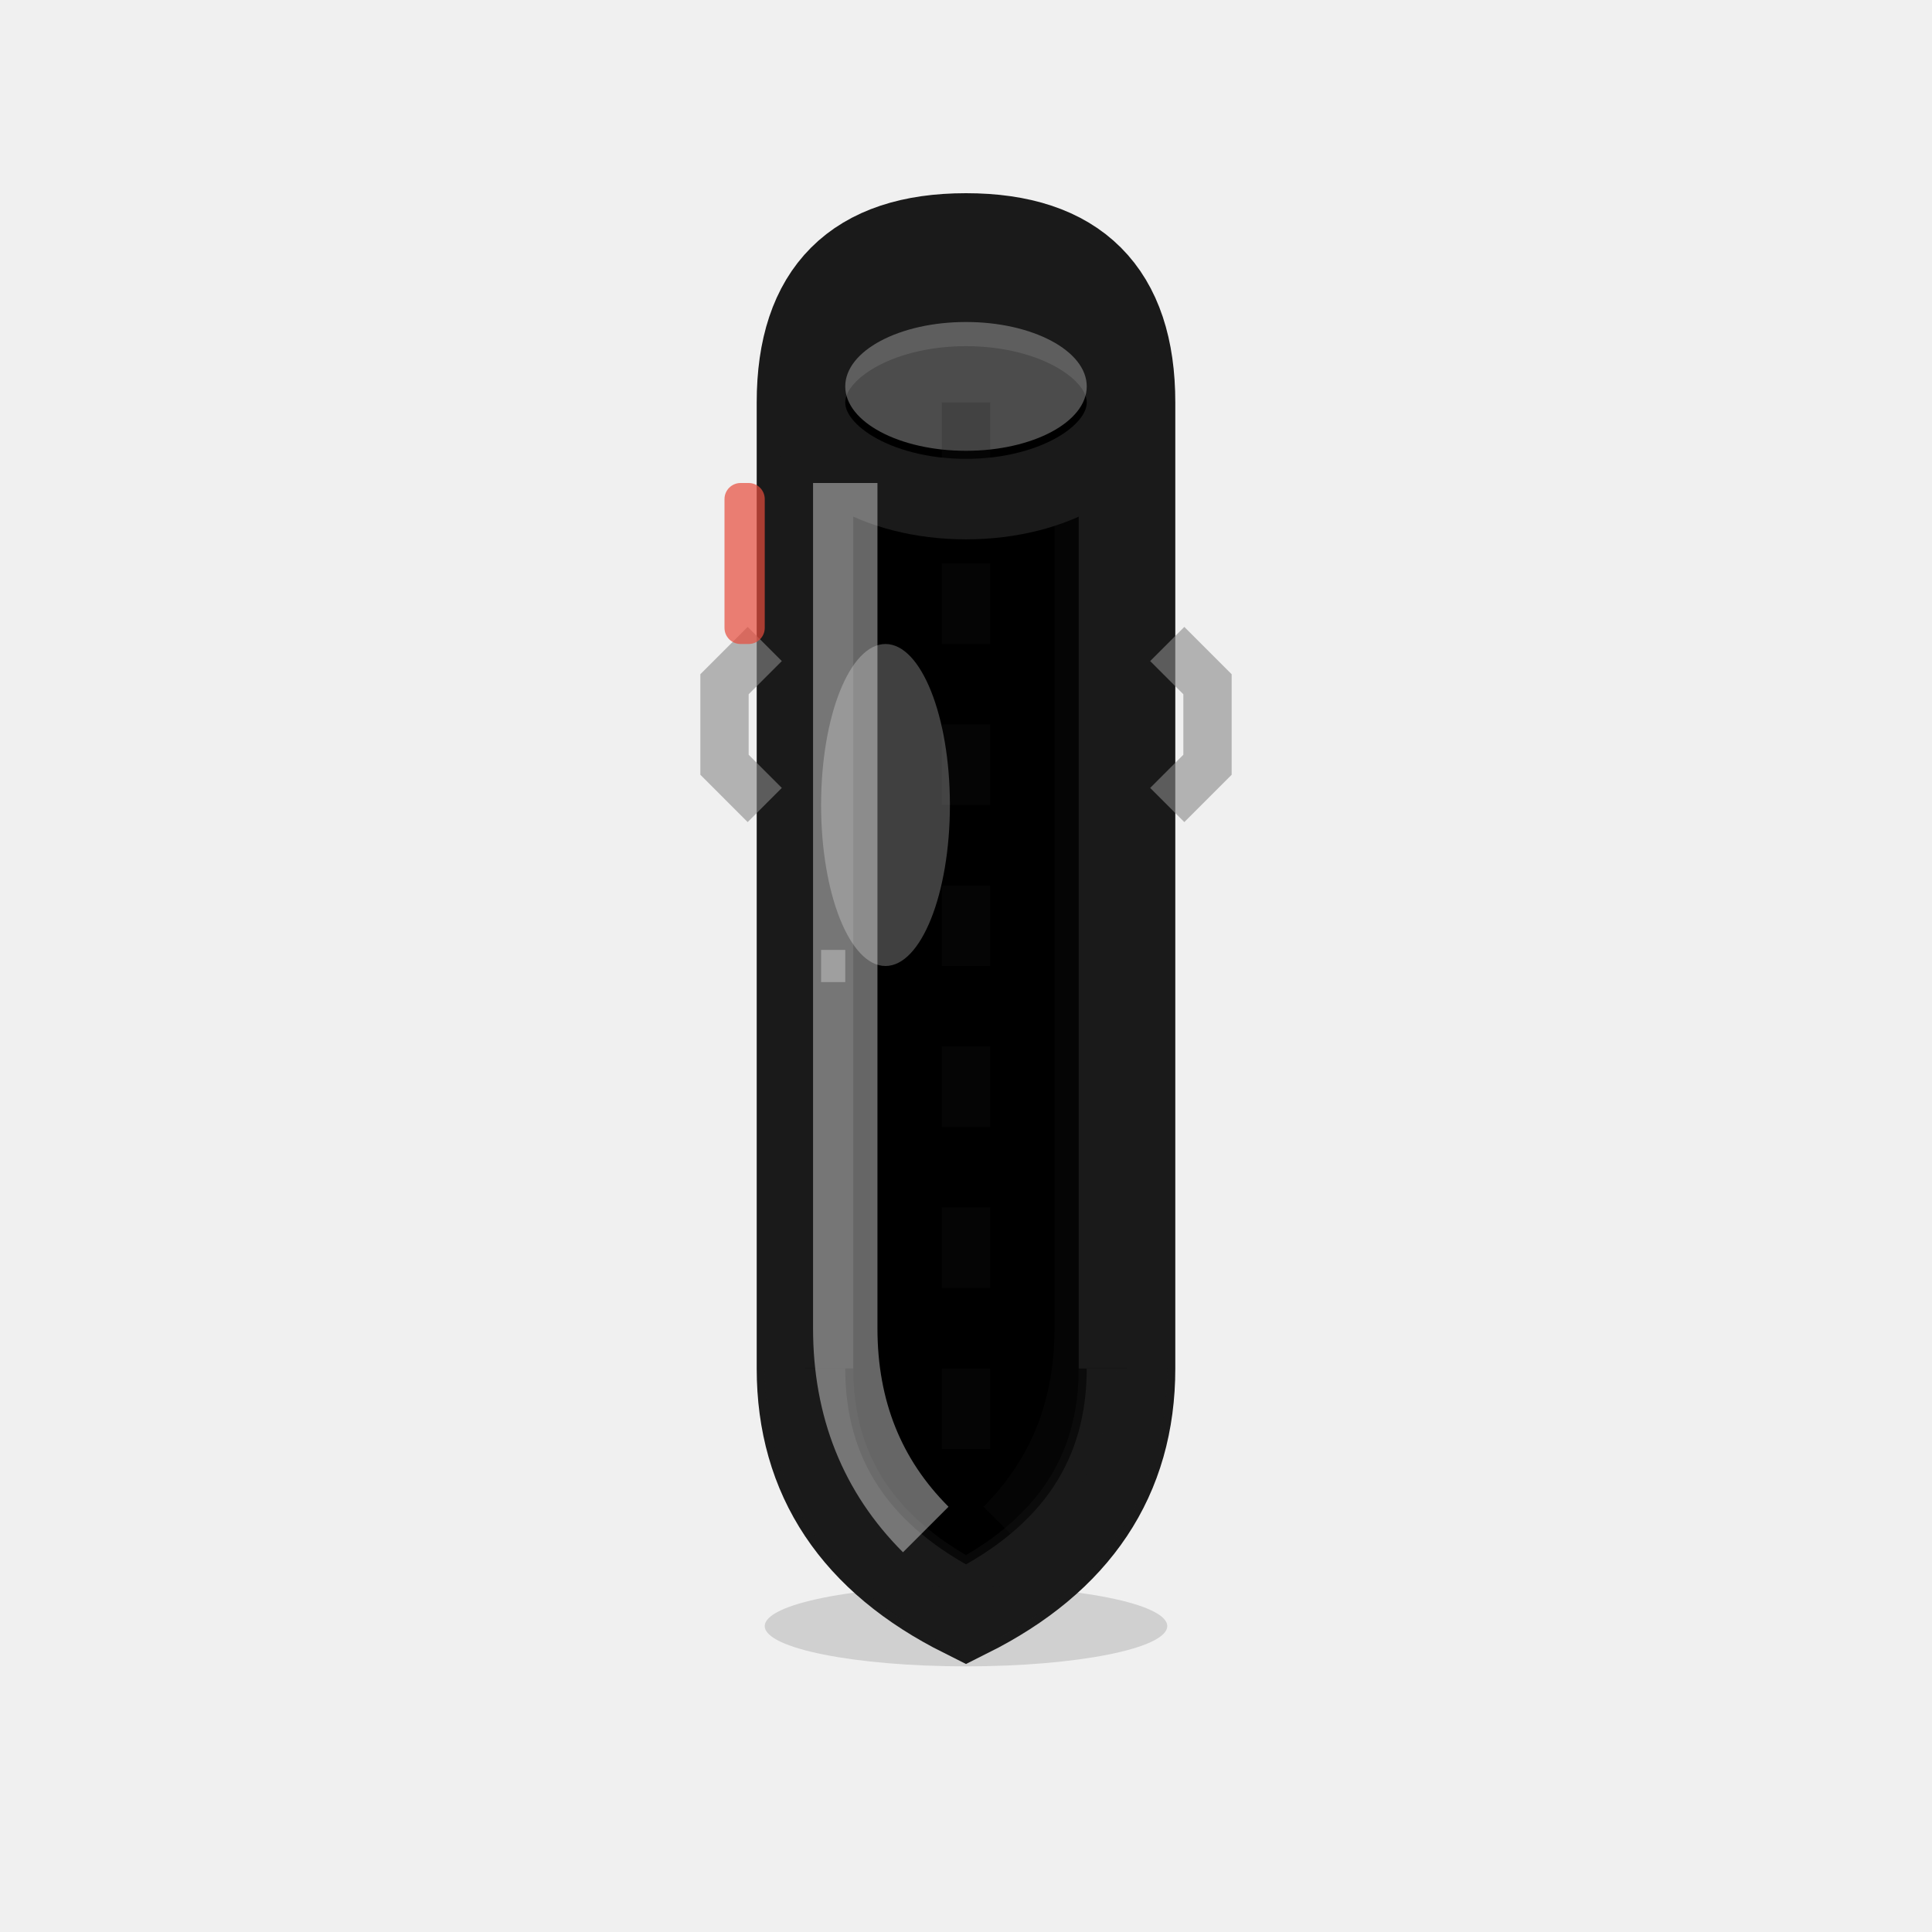
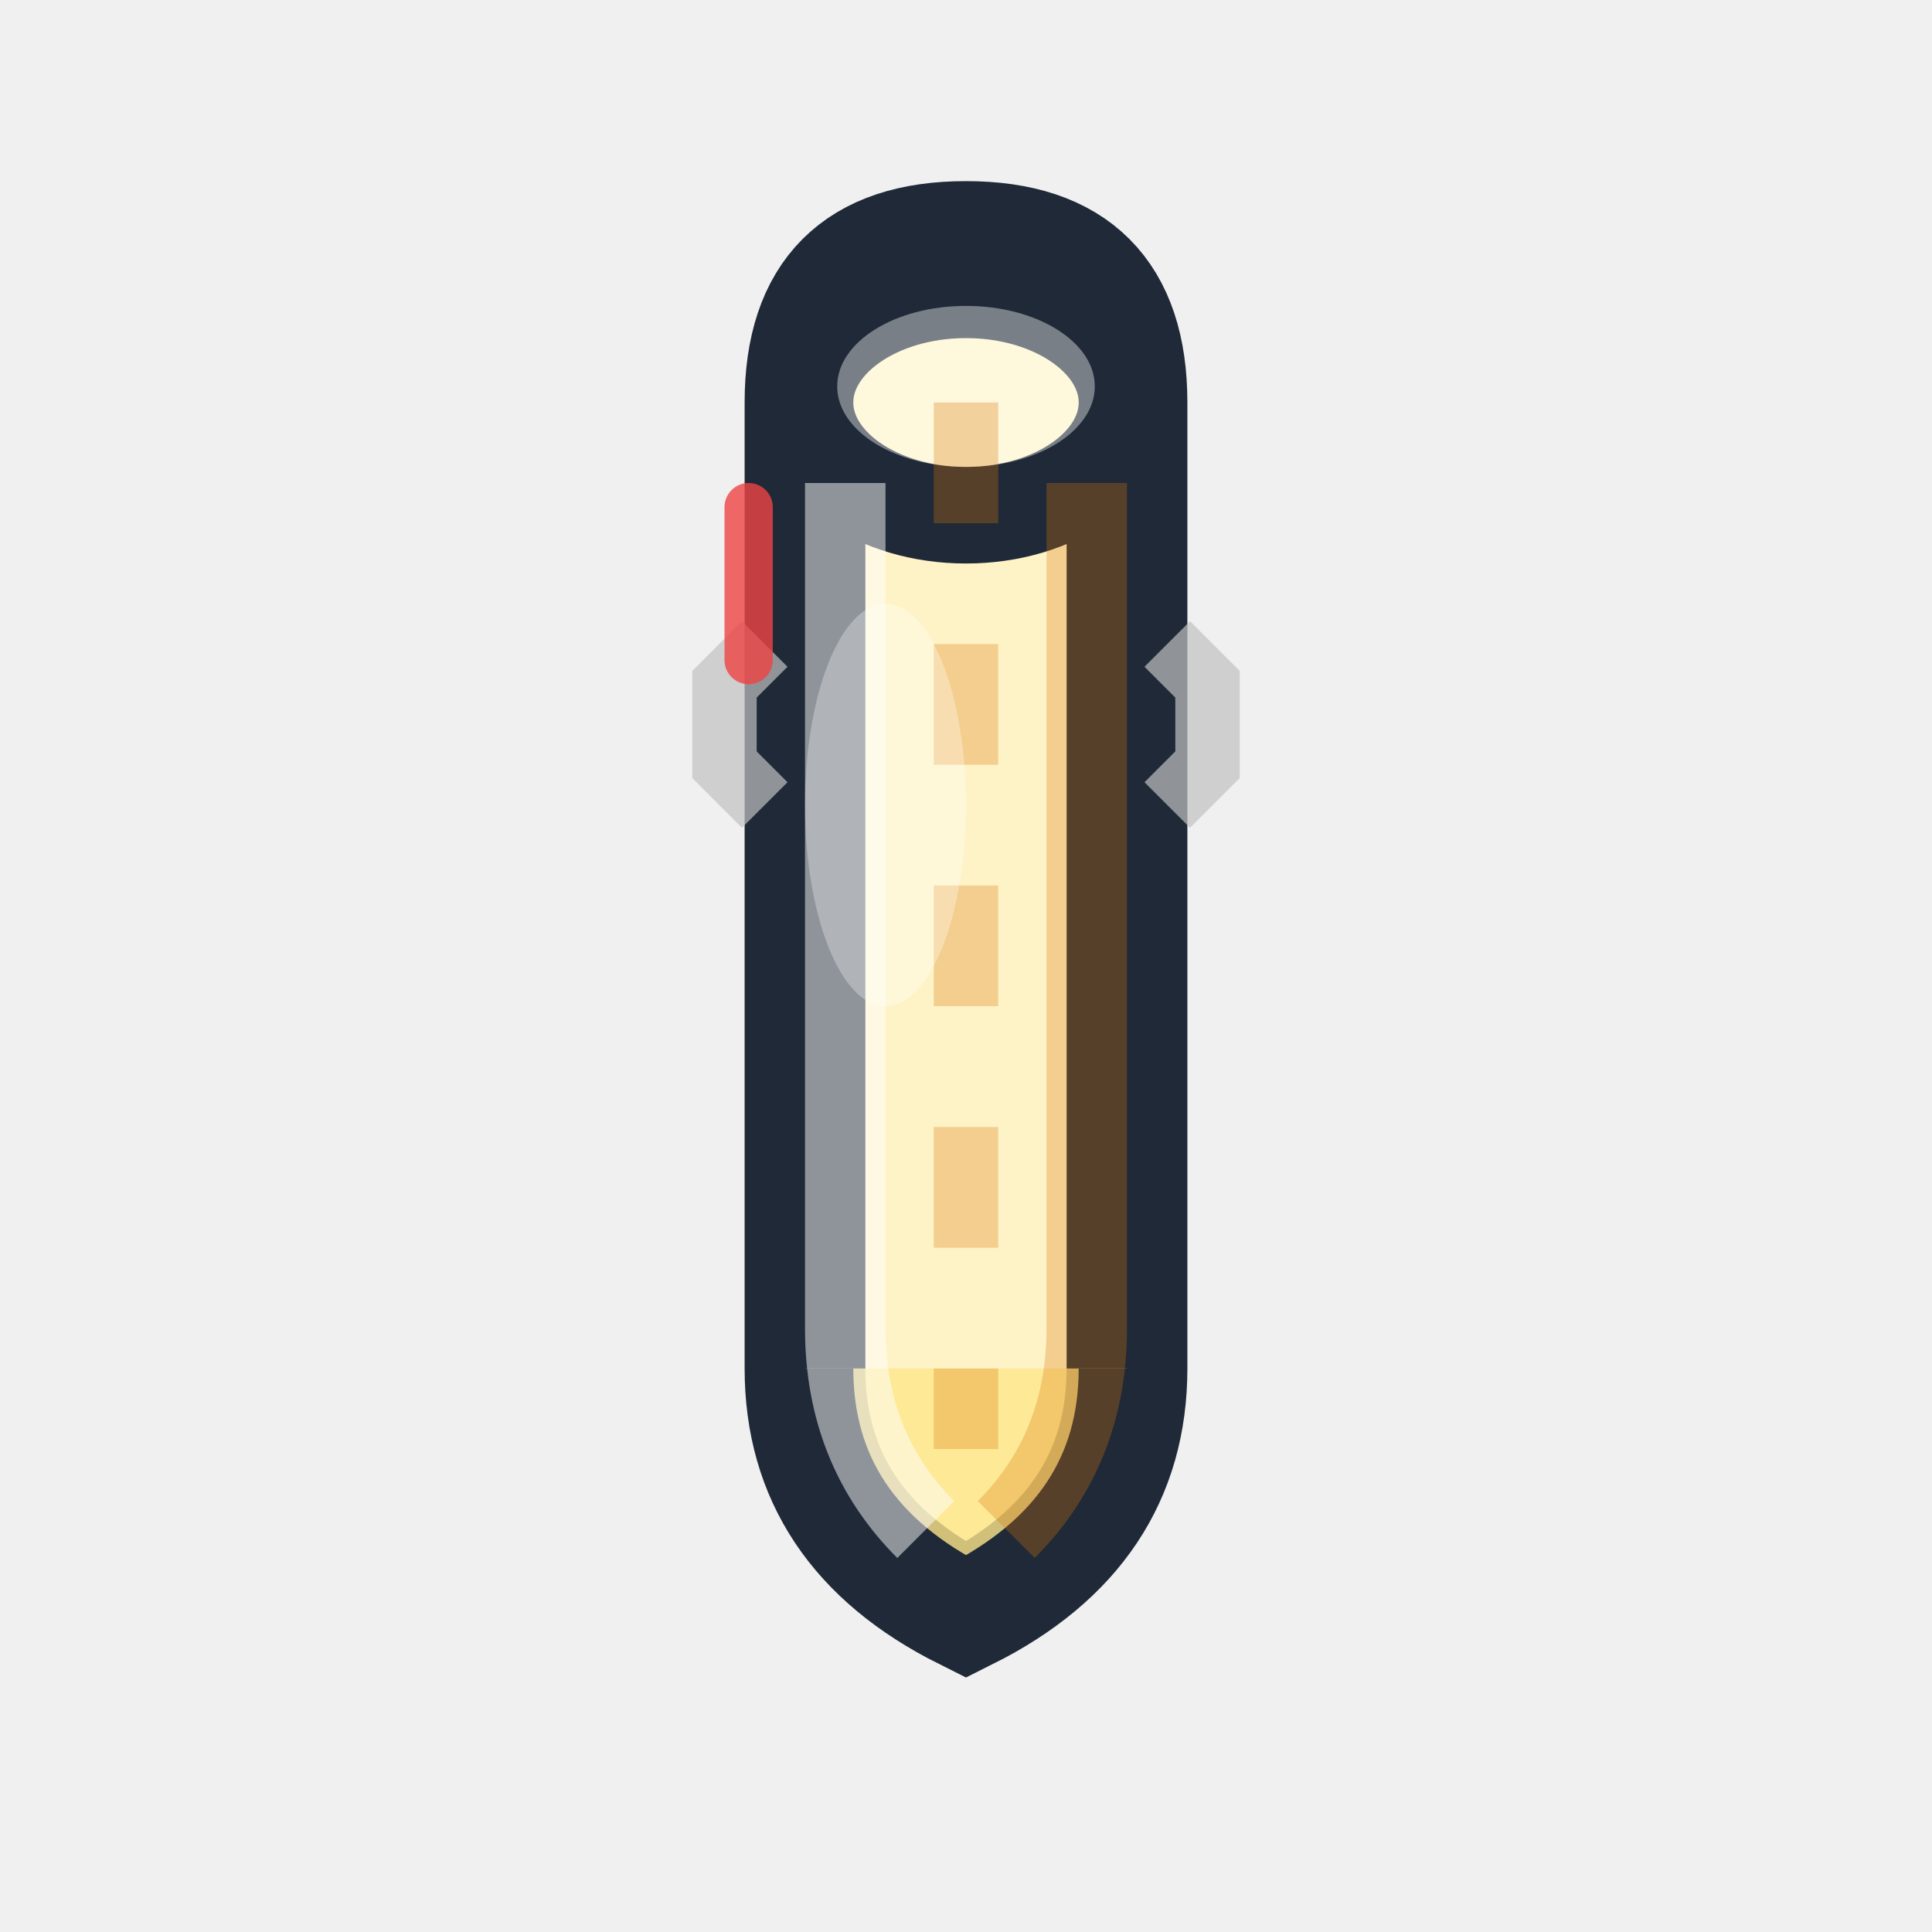
<svg xmlns="http://www.w3.org/2000/svg" width="24" height="24" viewBox="0 0 24 24" fill="none">
-   <path d="M10 5 L10 17 Q10 19 12 20 Q14 19 14 17 L14 5 Q14 3 12 3 Q10 3 10 5 Z" fill="currentColor" stroke="#1a1a1a" stroke-width="1.2" />
-   <path d="M10 17 Q10 19 12 20 Q14 19 14 17" fill="currentColor" opacity="0.7" stroke="#1a1a1a" stroke-width="1" />
-   <ellipse cx="12" cy="5" rx="2" ry="1.2" fill="currentColor" stroke="#1a1a1a" stroke-width="1" />
-   <ellipse cx="12" cy="4.8" rx="1.5" ry="0.8" fill="white" opacity="0.3" />
-   <path d="M10.5 6 L10.5 16.5 Q10.5 18 11.5 19" stroke="white" stroke-width="0.8" fill="none" opacity="0.4" />
-   <path d="M13.5 6 L13.5 16.5 Q13.5 18 12.5 19" stroke="#1a1a1a" stroke-width="0.8" fill="none" opacity="0.2" />
-   <line x1="12" y1="5" x2="12" y2="18" stroke="#1a1a1a" stroke-width="0.6" opacity="0.2" stroke-dasharray="1,1" />
-   <path d="M9.5 8 L9 8.5 L9 9.5 L9.5 10" stroke="#888" stroke-width="0.6" fill="none" opacity="0.6" />
-   <path d="M14.5 8 L15 8.5 L15 9.5 L14.5 10" stroke="#888" stroke-width="0.6" fill="none" opacity="0.6" />
-   <ellipse cx="11" cy="10" rx="0.8" ry="2" fill="white" opacity="0.25" />
-   <line x1="10.2" y1="12" x2="10.5" y2="12" stroke="white" stroke-width="0.4" opacity="0.3" />
-   <line x1="13.5" y1="12" x2="13.8" y2="12" stroke="#1a1a1a" stroke-width="0.4" opacity="0.2" />
-   <rect x="9" y="6" width="0.5" height="2" rx="0.2" fill="#e74c3c" opacity="0.7" />
-   <ellipse cx="12" cy="20.2" rx="2.5" ry="0.5" fill="#1a1a1a" opacity="0.15" />
+   <path d="M10 5 L10 17 Q10 19 12 20 Q14 19 14 17 L14 5 Q14 3 12 3 Q10 3 10 5 Z" fill="#FEF3C7" stroke="#1F2937" stroke-width="1.5" />
+   <path d="M10 17 Q10 19 12 20 Q14 19 14 17" fill="#FDE68A" opacity="0.8" stroke="#1F2937" stroke-width="1.2" />
+   <ellipse cx="12" cy="5" rx="2" ry="1.4" fill="#FEF3C7" stroke="#1F2937" stroke-width="1.2" />
+   <ellipse cx="12" cy="4.8" rx="1.6" ry="1" fill="white" opacity="0.4" />
+   <path d="M10.5 6 L10.5 16.5 Q10.5 18 11.5 19" stroke="white" stroke-width="1" fill="none" opacity="0.5" />
+   <path d="M13.5 6 L13.5 16.5 Q13.5 18 12.5 19" stroke="#D97706" stroke-width="1" fill="none" opacity="0.3" />
+   <line x1="12" y1="5" x2="12" y2="18" stroke="#D97706" stroke-width="0.8" opacity="0.3" stroke-dasharray="1.5,1.5" />
+   <path d="M9.5 8 L9 8.5 L9 9.5 L9.5 10" stroke="#C0C0C0" stroke-width="0.8" fill="none" opacity="0.7" />
+   <path d="M14.5 8 L15 8.5 L15 9.5 L14.5 10" stroke="#C0C0C0" stroke-width="0.8" fill="none" opacity="0.7" />
+   <ellipse cx="11" cy="10" rx="1" ry="2.5" fill="white" opacity="0.3" />
+   <rect x="9" y="6" width="0.6" height="2.5" rx="0.3" fill="#EF4444" opacity="0.8" />
</svg>
